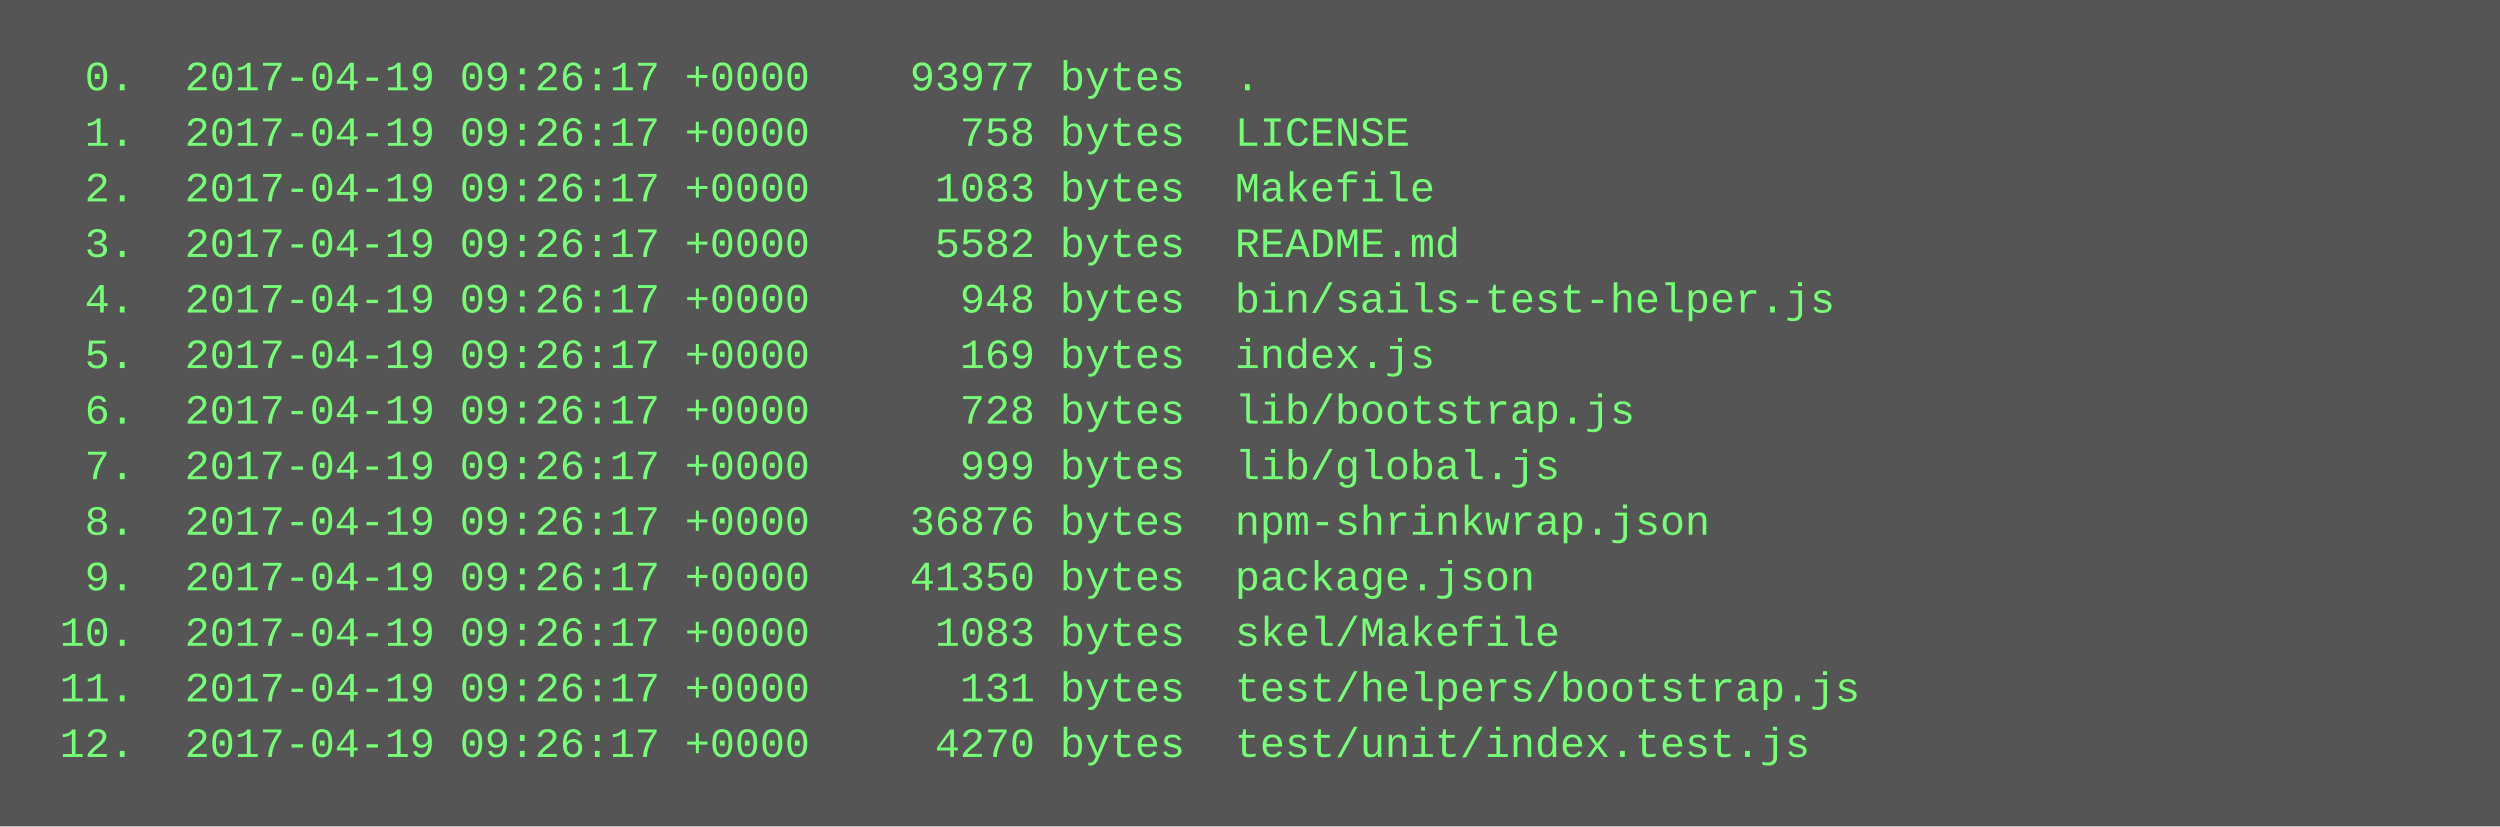
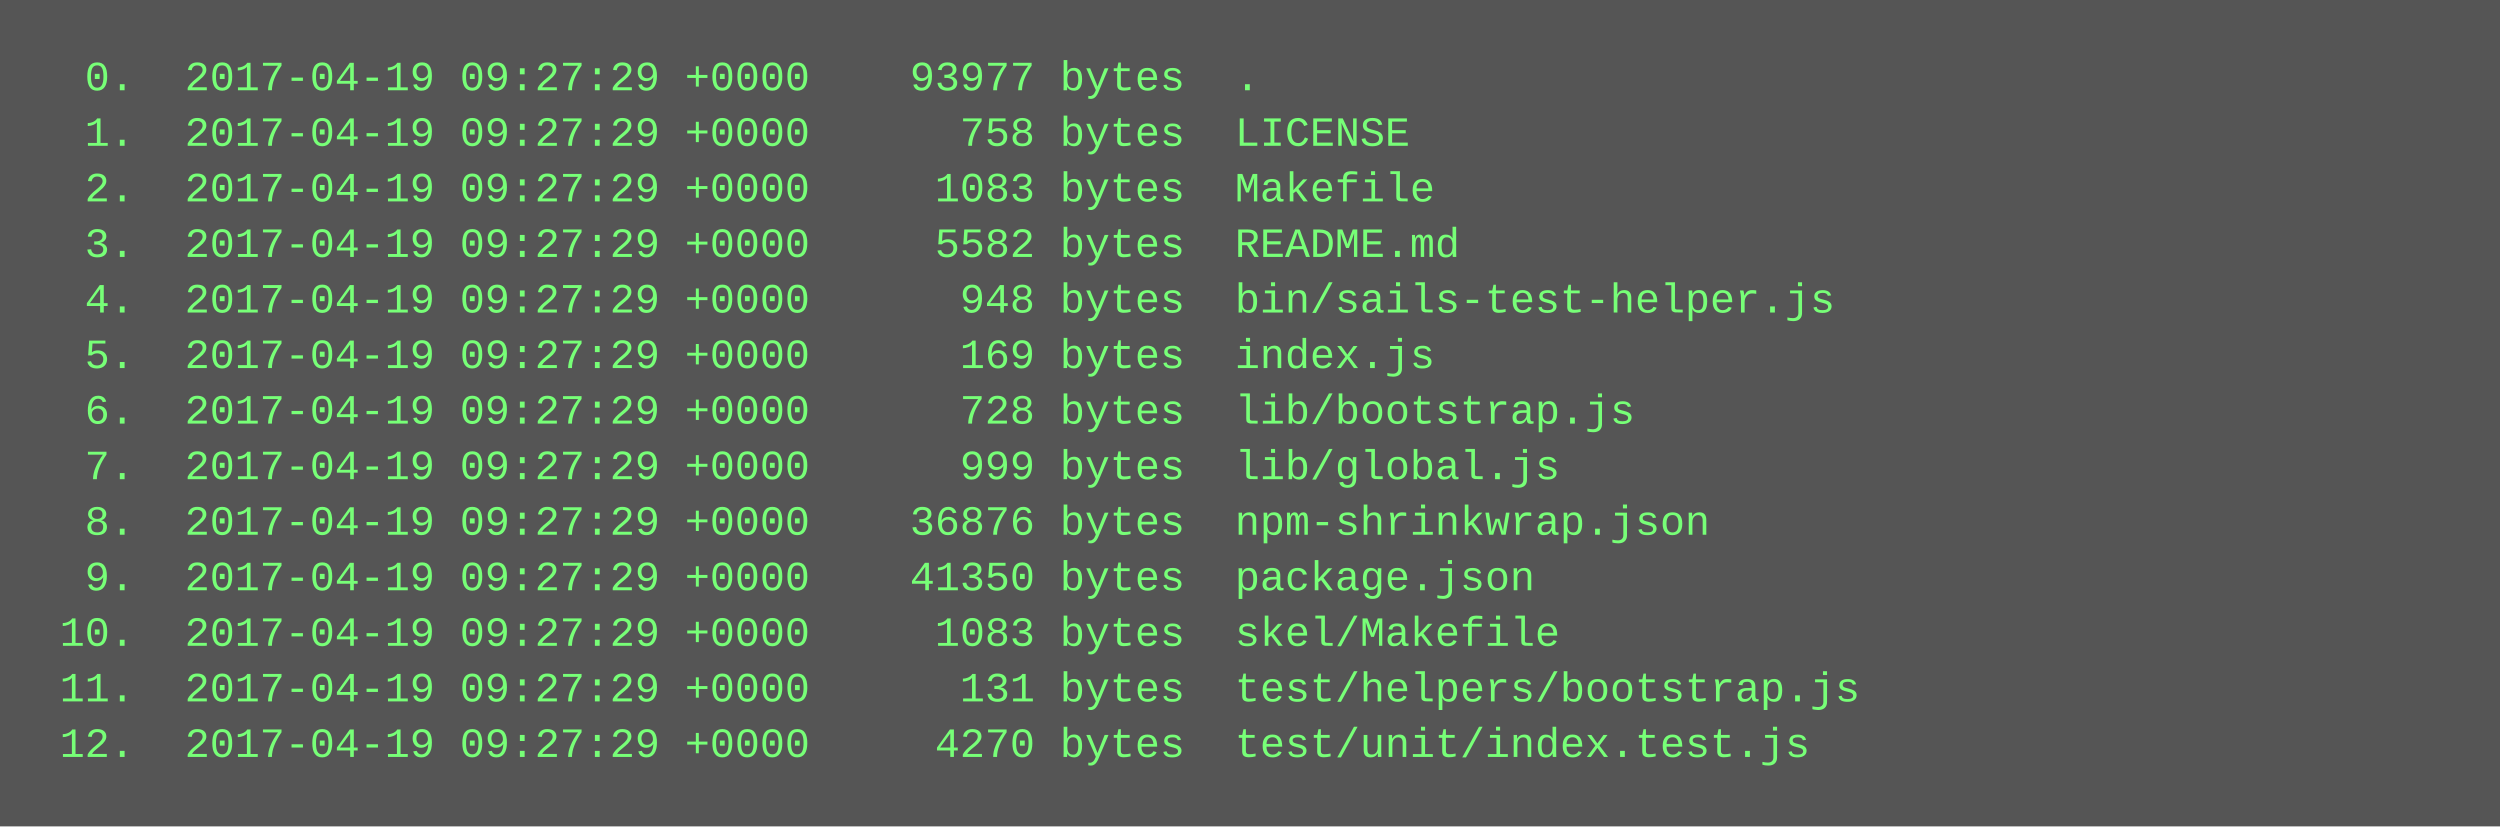
<svg xmlns="http://www.w3.org/2000/svg" height="238" width="720">
  <rect height="238" fill="#555" width="720" />
  <text fill="#7f7" font-family="Courier New" font-size="12" xml:space="preserve">
-     <tspan x="10" y="26">  0.  2017-04-19 09:26:17 +0000    93977 bytes  .</tspan>
-     <tspan x="10" y="42">  1.  2017-04-19 09:26:17 +0000      758 bytes  LICENSE</tspan>
-     <tspan x="10" y="58">  2.  2017-04-19 09:26:17 +0000     1083 bytes  Makefile</tspan>
-     <tspan x="10" y="74">  3.  2017-04-19 09:26:17 +0000     5582 bytes  README.md</tspan>
-     <tspan x="10" y="90">  4.  2017-04-19 09:26:17 +0000      948 bytes  bin/sails-test-helper.js</tspan>
-     <tspan x="10" y="106">  5.  2017-04-19 09:26:17 +0000      169 bytes  index.js</tspan>
-     <tspan x="10" y="122">  6.  2017-04-19 09:26:17 +0000      728 bytes  lib/bootstrap.js</tspan>
-     <tspan x="10" y="138">  7.  2017-04-19 09:26:17 +0000      999 bytes  lib/global.js</tspan>
-     <tspan x="10" y="154">  8.  2017-04-19 09:26:17 +0000    36876 bytes  npm-shrinkwrap.json</tspan>
-     <tspan x="10" y="170">  9.  2017-04-19 09:26:17 +0000    41350 bytes  package.json</tspan>
-     <tspan x="10" y="186"> 10.  2017-04-19 09:26:17 +0000     1083 bytes  skel/Makefile</tspan>
-     <tspan x="10" y="202"> 11.  2017-04-19 09:26:17 +0000      131 bytes  test/helpers/bootstrap.js</tspan>
-     <tspan x="10" y="218"> 12.  2017-04-19 09:26:17 +0000     4270 bytes  test/unit/index.test.js</tspan>
+     <tspan x="10" y="26">  0.  2017-04-19 09:27:29 +0000    93977 bytes  .</tspan>
+     <tspan x="10" y="42">  1.  2017-04-19 09:27:29 +0000      758 bytes  LICENSE</tspan>
+     <tspan x="10" y="58">  2.  2017-04-19 09:27:29 +0000     1083 bytes  Makefile</tspan>
+     <tspan x="10" y="74">  3.  2017-04-19 09:27:29 +0000     5582 bytes  README.md</tspan>
+     <tspan x="10" y="90">  4.  2017-04-19 09:27:29 +0000      948 bytes  bin/sails-test-helper.js</tspan>
+     <tspan x="10" y="106">  5.  2017-04-19 09:27:29 +0000      169 bytes  index.js</tspan>
+     <tspan x="10" y="122">  6.  2017-04-19 09:27:29 +0000      728 bytes  lib/bootstrap.js</tspan>
+     <tspan x="10" y="138">  7.  2017-04-19 09:27:29 +0000      999 bytes  lib/global.js</tspan>
+     <tspan x="10" y="154">  8.  2017-04-19 09:27:29 +0000    36876 bytes  npm-shrinkwrap.json</tspan>
+     <tspan x="10" y="170">  9.  2017-04-19 09:27:29 +0000    41350 bytes  package.json</tspan>
+     <tspan x="10" y="186"> 10.  2017-04-19 09:27:29 +0000     1083 bytes  skel/Makefile</tspan>
+     <tspan x="10" y="202"> 11.  2017-04-19 09:27:29 +0000      131 bytes  test/helpers/bootstrap.js</tspan>
+     <tspan x="10" y="218"> 12.  2017-04-19 09:27:29 +0000     4270 bytes  test/unit/index.test.js</tspan>
  </text>
</svg>
